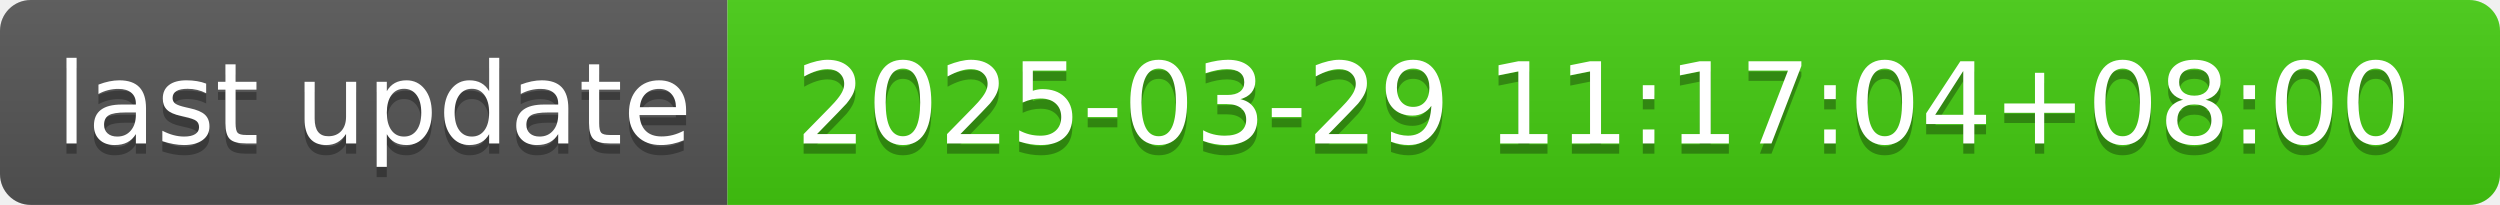
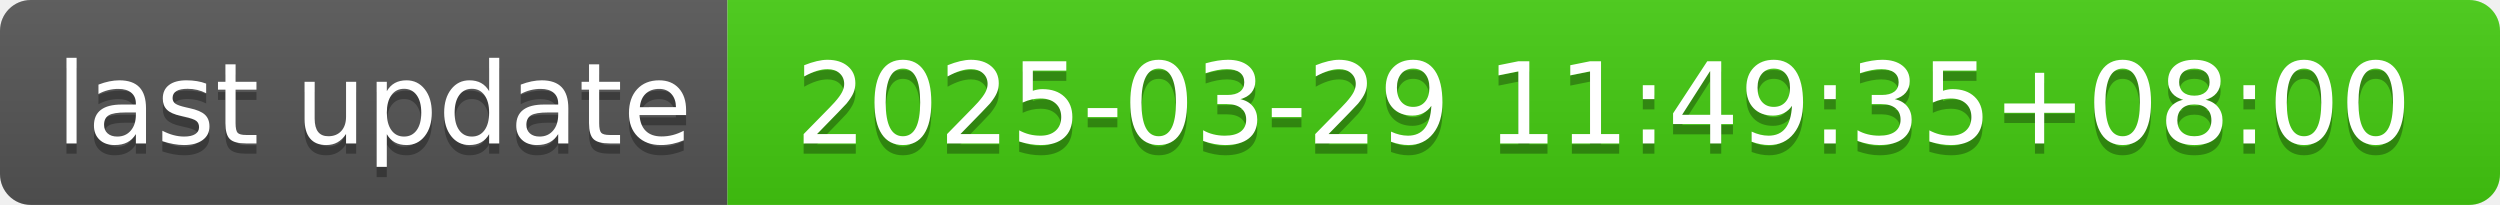
- <svg xmlns="http://www.w3.org/2000/svg" width="244" height="20" role="img" aria-label="last update: 2025-03-29 11:17:04+08:00">
+ <svg xmlns="http://www.w3.org/2000/svg" width="244" height="20" role="img" aria-label="last update: 2025-03-29 11:49:35+08:00">
  <linearGradient id="s" x2="0" y2="100%">
    <stop offset="0" stop-color="#bbb" stop-opacity=".1" />
    <stop offset="1" stop-opacity=".1" />
  </linearGradient>
  <clipPath id="r">
    <rect width="244" height="20" rx="3" fill="#fff" />
  </clipPath>
  <g clip-path="url(#r)">
    <rect width="71" height="20" fill="#555" />
    <rect x="71" width="173" height="20" fill="#4c1" />
    <rect width="244" height="20" fill="url(#s)" />
  </g>
  <g fill="#fff" text-anchor="middle" font-family="Verdana,Geneva,DejaVu Sans,sans-serif" text-rendering="geometricPrecision" font-size="110">
    <text aria-hidden="true" x="365" y="150" fill="#010101" fill-opacity=".3" transform="scale(.1)" textLength="610">last update</text>
    <text x="365" y="140" transform="scale(.1)" fill="#fff" textLength="610">last update</text>
-     <text aria-hidden="true" x="1565" y="150" fill="#010101" fill-opacity=".3" transform="scale(.1)" textLength="1630">2025-03-29 11:17:04+08:00</text>
-     <text x="1565" y="140" transform="scale(.1)" fill="#fff" textLength="1630">2025-03-29 11:17:04+08:00</text>
+     <text aria-hidden="true" x="1565" y="150" fill="#010101" fill-opacity=".3" transform="scale(.1)" textLength="1630">2025-03-29 11:49:35+08:00</text>
+     <text x="1565" y="140" transform="scale(.1)" fill="#fff" textLength="1630">2025-03-29 11:49:35+08:00</text>
  </g>
</svg>
